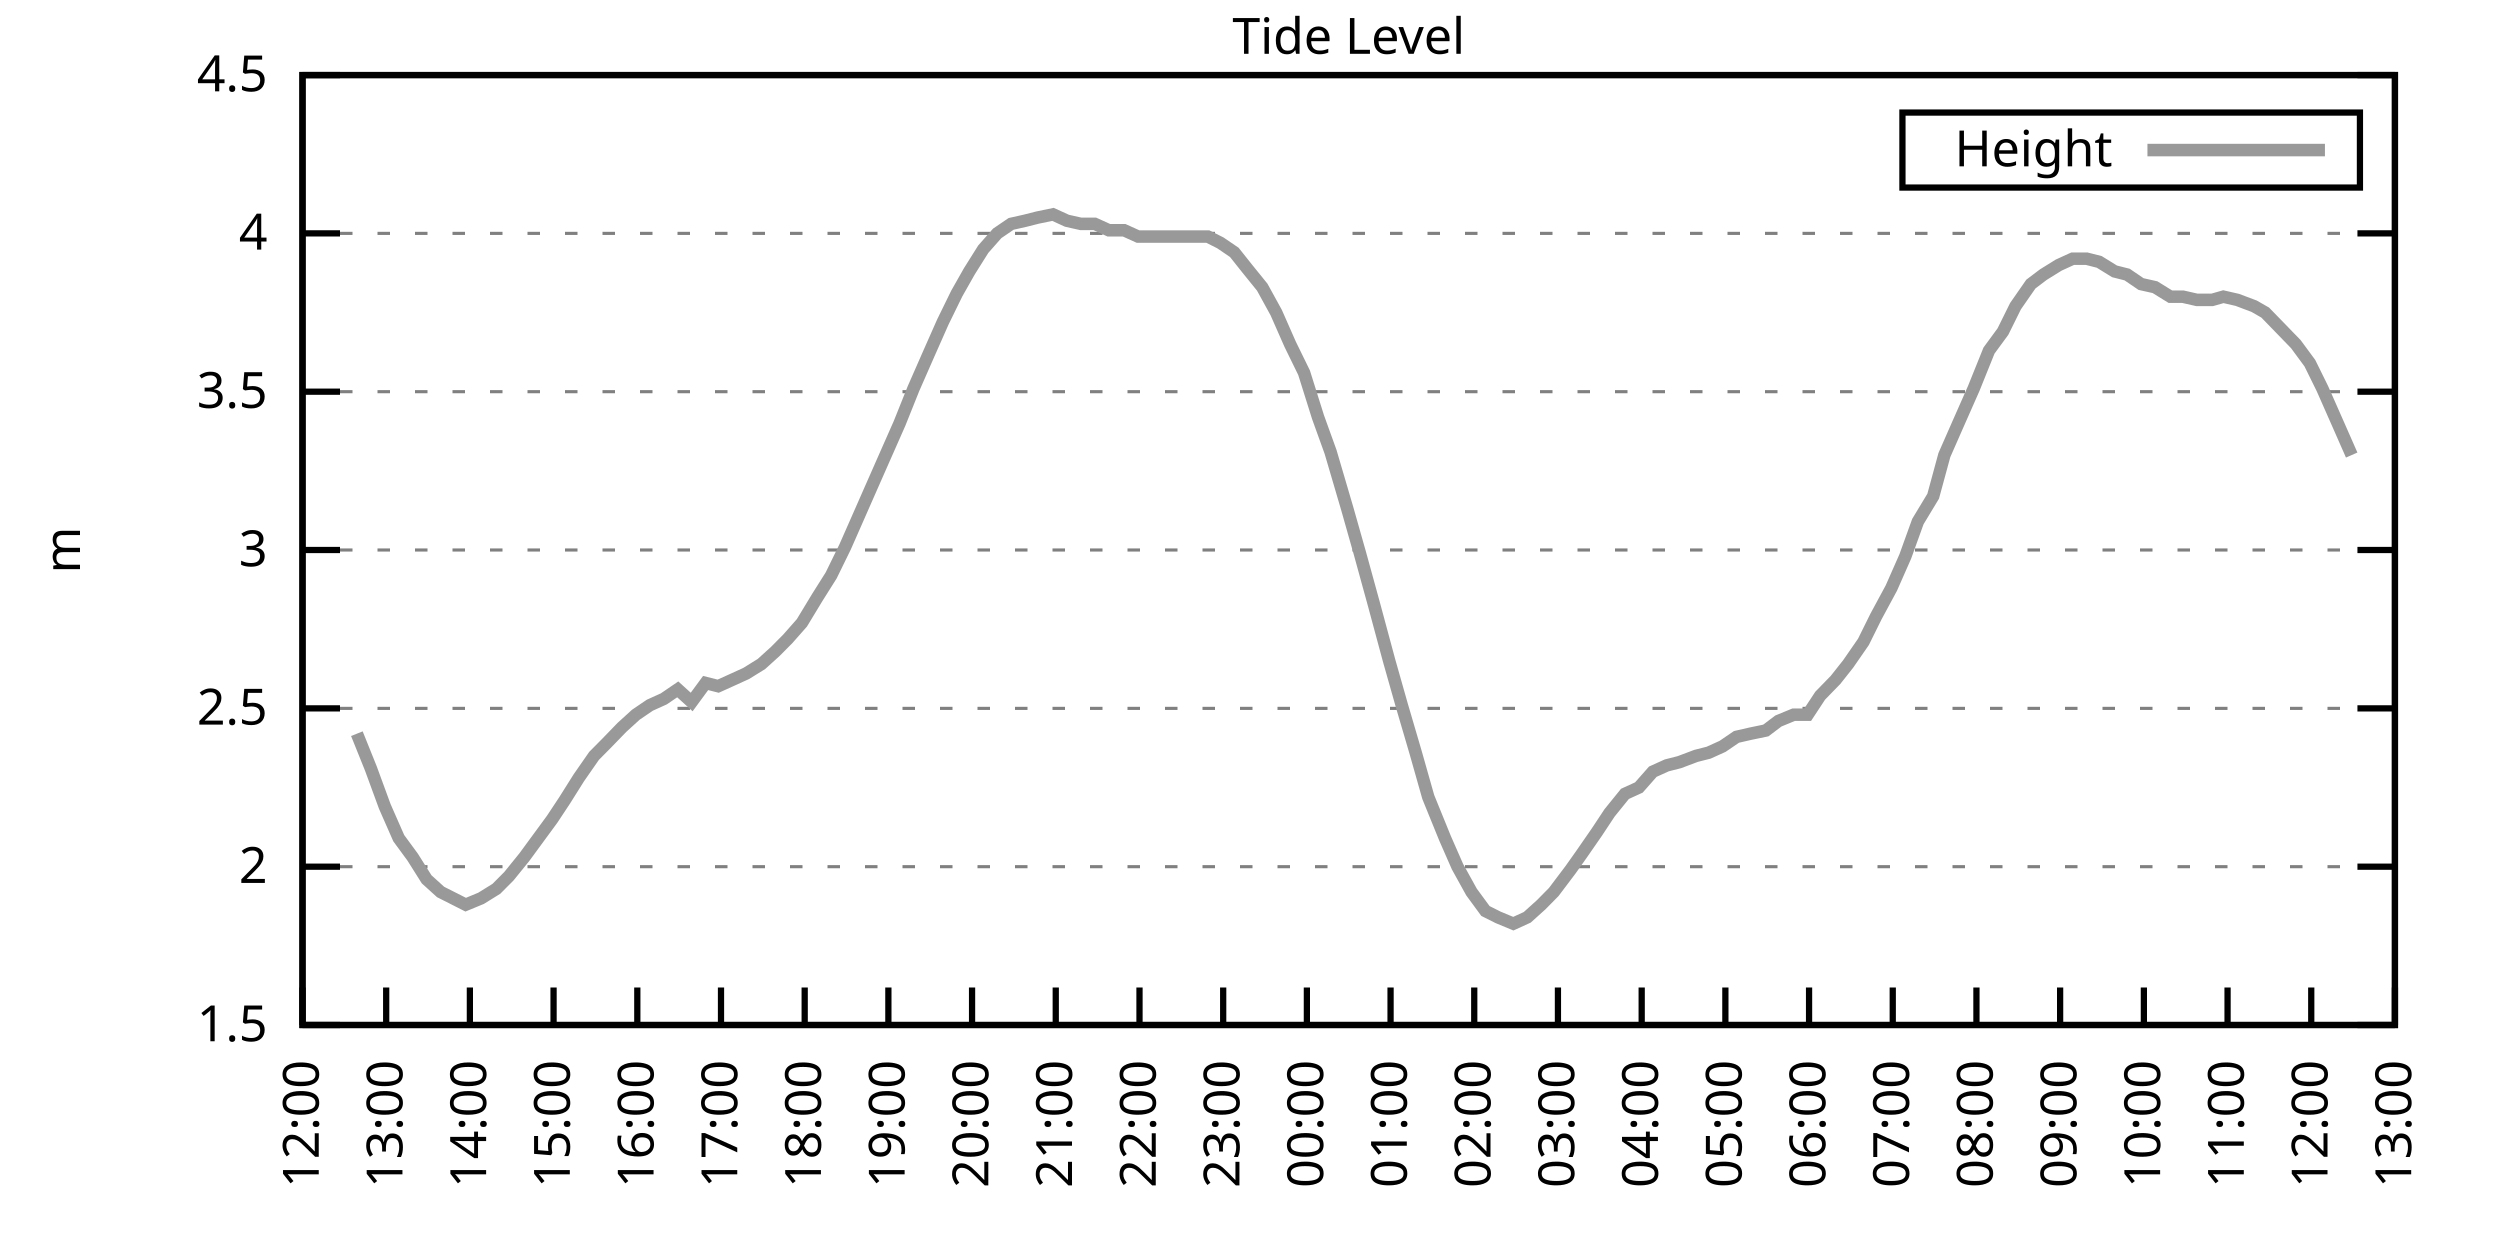
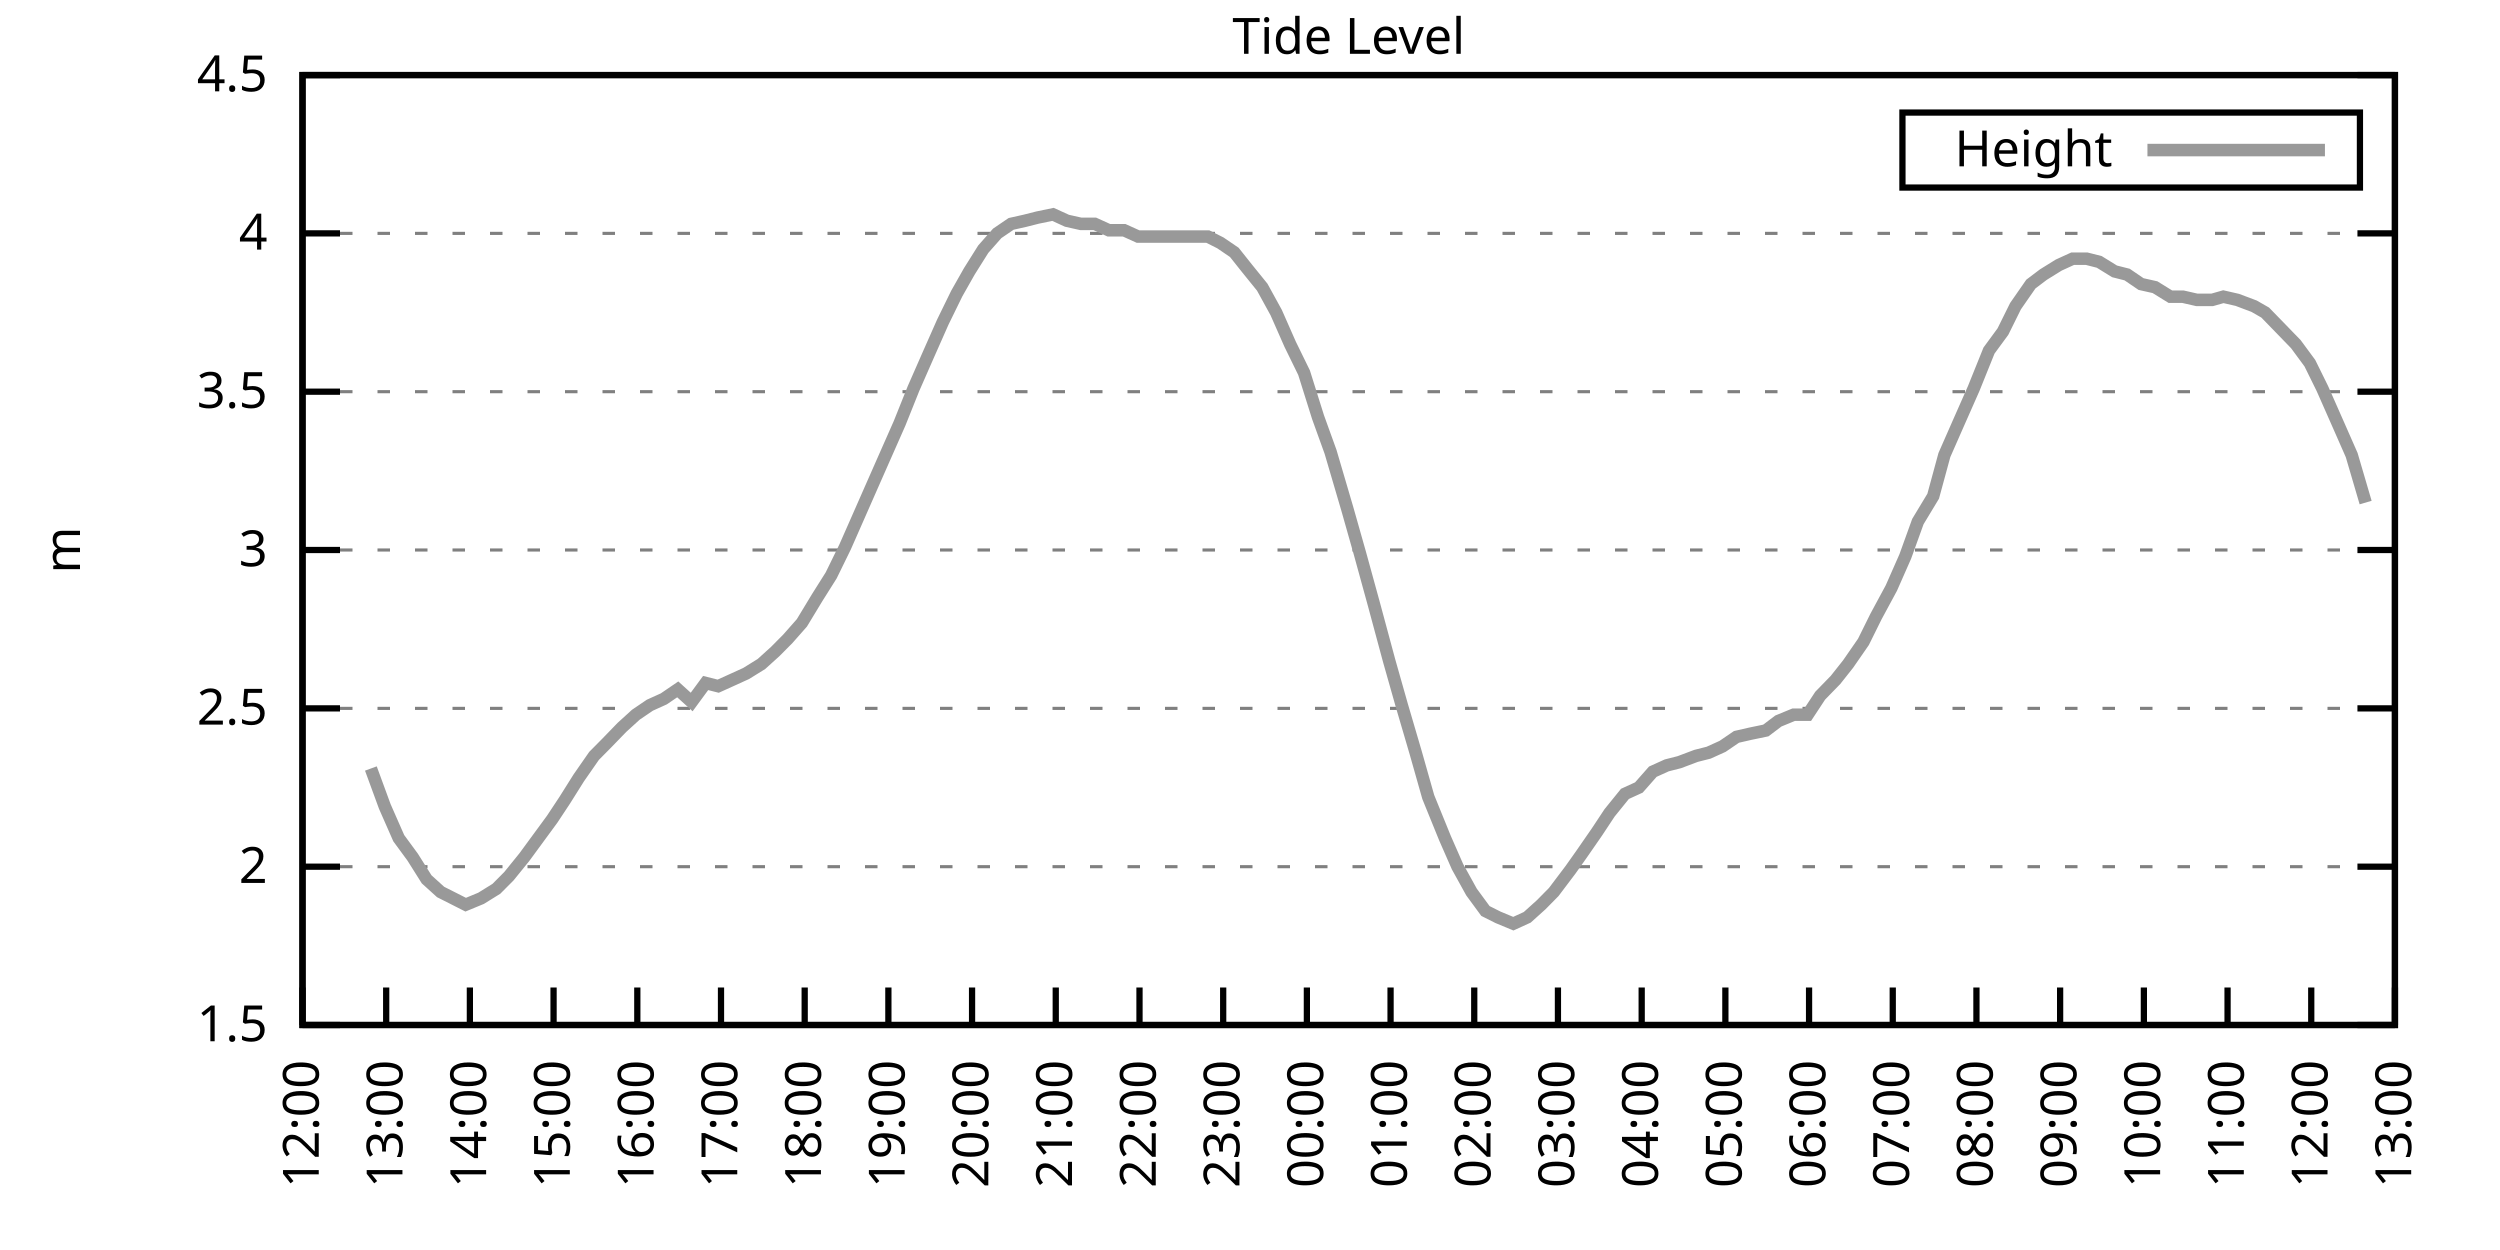
<svg xmlns="http://www.w3.org/2000/svg" xmlns:xlink="http://www.w3.org/1999/xlink" width="400" height="200" viewBox="0 0 400 200">
  <g id="gnuplot_canvas">
    <rect x="0" y="0" width="400" height="200" fill="none" />
    <defs>
      <circle id="gpDot" r="0.5" stroke-width="0.5" stroke="currentColor" />
      <path id="gpPt0" stroke-width="0.333" stroke="currentColor" d="M-1,0 h2 M0,-1 v2" />
      <path id="gpPt1" stroke-width="0.333" stroke="currentColor" d="M-1,-1 L1,1 M1,-1 L-1,1" />
      <path id="gpPt2" stroke-width="0.333" stroke="currentColor" d="M-1,0 L1,0 M0,-1 L0,1 M-1,-1 L1,1 M-1,1 L1,-1" />
      <rect id="gpPt3" stroke-width="0.333" stroke="currentColor" x="-1" y="-1" width="2" height="2" />
      <rect id="gpPt4" stroke-width="0.333" stroke="currentColor" fill="currentColor" x="-1" y="-1" width="2" height="2" />
      <circle id="gpPt5" stroke-width="0.333" stroke="currentColor" cx="0" cy="0" r="1" />
      <use xlink:href="#gpPt5" id="gpPt6" fill="currentColor" stroke="none" />
      <path id="gpPt7" stroke-width="0.333" stroke="currentColor" d="M0,-1.33 L-1.33,0.67 L1.33,0.67 z" />
      <use xlink:href="#gpPt7" id="gpPt8" fill="currentColor" stroke="none" />
      <use xlink:href="#gpPt7" id="gpPt9" stroke="currentColor" transform="rotate(180)" />
      <use xlink:href="#gpPt9" id="gpPt10" fill="currentColor" stroke="none" />
      <use xlink:href="#gpPt3" id="gpPt11" stroke="currentColor" transform="rotate(45)" />
      <use xlink:href="#gpPt11" id="gpPt12" fill="currentColor" stroke="none" />
      <path id="gpPt13" stroke-width="0.333" stroke="currentColor" d="M0,1.330 L1.265,0.411 L0.782,-1.067 L-0.782,-1.076 L-1.265,0.411 z" />
      <use xlink:href="#gpPt13" id="gpPt14" fill="currentColor" stroke="none" />
      <filter id="textbox" filterUnits="objectBoundingBox" x="0" y="0" height="1" width="1">
        <feFlood flood-color="white" flood-opacity="1" result="bgnd" />
        <feComposite in="SourceGraphic" in2="bgnd" operator="atop" />
      </filter>
      <filter id="greybox" filterUnits="objectBoundingBox" x="0" y="0" height="1" width="1">
        <feFlood flood-color="lightgrey" flood-opacity="1" result="grey" />
        <feComposite in="SourceGraphic" in2="grey" operator="atop" />
      </filter>
    </defs>
    <g fill="none" color="white" stroke="currentColor" stroke-width="1.00" stroke-linecap="butt" stroke-linejoin="miter">
</g>
    <g fill="none" color="black" stroke="currentColor" stroke-width="1.00" stroke-linecap="butt" stroke-linejoin="miter">
      <g stroke="none" shape-rendering="crispEdges">
        <polygon fill="rgb(255, 255, 255)" points="48.40,164.00 383.18,164.00 383.18,12.02 48.40,12.02 " />
      </g>
    </g>
    <g fill="none" color="black" stroke="currentColor" stroke-width="1.00" stroke-linecap="butt" stroke-linejoin="miter">
</g>
    <g fill="none" color="black" stroke="black" stroke-width="0.50" stroke-linecap="butt" stroke-linejoin="miter">
</g>
    <g fill="none" color="gray" stroke="currentColor" stroke-width="0.50" stroke-linecap="butt" stroke-linejoin="miter">
      <path stroke="gray" stroke-dasharray="2,4" class="gridline" d="M48.40,164.00 L383.19,164.00  " />
    </g>
    <g fill="none" color="gray" stroke="gray" stroke-width="1.00" stroke-linecap="butt" stroke-linejoin="miter">
</g>
    <g fill="none" color="black" stroke="currentColor" stroke-width="1.00" stroke-linecap="butt" stroke-linejoin="miter">
      <path stroke="black" d="M48.40,164.00 L54.40,164.00 M383.19,164.00 L377.19,164.00  " />
      <g transform="translate(42.80,166.60)" stroke="none" fill="black" font-family="Sans" font-size="8.00" text-anchor="end">
        <text>
          <tspan font-family="Sans"> 1.5</tspan>
        </text>
      </g>
    </g>
    <g fill="none" color="black" stroke="currentColor" stroke-width="1.00" stroke-linecap="butt" stroke-linejoin="miter">
</g>
    <g fill="none" color="black" stroke="black" stroke-width="0.50" stroke-linecap="butt" stroke-linejoin="miter">
</g>
    <g fill="none" color="gray" stroke="currentColor" stroke-width="0.50" stroke-linecap="butt" stroke-linejoin="miter">
      <path stroke="gray" stroke-dasharray="2,4" class="gridline" d="M48.40,138.67 L383.19,138.67  " />
    </g>
    <g fill="none" color="gray" stroke="gray" stroke-width="1.00" stroke-linecap="butt" stroke-linejoin="miter">
</g>
    <g fill="none" color="black" stroke="currentColor" stroke-width="1.00" stroke-linecap="butt" stroke-linejoin="miter">
      <path stroke="black" d="M48.40,138.67 L54.40,138.67 M383.19,138.67 L377.19,138.67  " />
      <g transform="translate(42.80,141.27)" stroke="none" fill="black" font-family="Sans" font-size="8.00" text-anchor="end">
        <text>
          <tspan font-family="Sans"> 2</tspan>
        </text>
      </g>
    </g>
    <g fill="none" color="black" stroke="currentColor" stroke-width="1.00" stroke-linecap="butt" stroke-linejoin="miter">
</g>
    <g fill="none" color="black" stroke="black" stroke-width="0.50" stroke-linecap="butt" stroke-linejoin="miter">
</g>
    <g fill="none" color="gray" stroke="currentColor" stroke-width="0.50" stroke-linecap="butt" stroke-linejoin="miter">
      <path stroke="gray" stroke-dasharray="2,4" class="gridline" d="M48.40,113.34 L383.19,113.34  " />
    </g>
    <g fill="none" color="gray" stroke="gray" stroke-width="1.00" stroke-linecap="butt" stroke-linejoin="miter">
</g>
    <g fill="none" color="black" stroke="currentColor" stroke-width="1.00" stroke-linecap="butt" stroke-linejoin="miter">
      <path stroke="black" d="M48.40,113.34 L54.40,113.34 M383.19,113.34 L377.19,113.34  " />
      <g transform="translate(42.80,115.94)" stroke="none" fill="black" font-family="Sans" font-size="8.00" text-anchor="end">
        <text>
          <tspan font-family="Sans"> 2.5</tspan>
        </text>
      </g>
    </g>
    <g fill="none" color="black" stroke="currentColor" stroke-width="1.00" stroke-linecap="butt" stroke-linejoin="miter">
</g>
    <g fill="none" color="black" stroke="black" stroke-width="0.50" stroke-linecap="butt" stroke-linejoin="miter">
</g>
    <g fill="none" color="gray" stroke="currentColor" stroke-width="0.50" stroke-linecap="butt" stroke-linejoin="miter">
      <path stroke="gray" stroke-dasharray="2,4" class="gridline" d="M48.40,88.00 L383.19,88.00  " />
    </g>
    <g fill="none" color="gray" stroke="gray" stroke-width="1.00" stroke-linecap="butt" stroke-linejoin="miter">
</g>
    <g fill="none" color="black" stroke="currentColor" stroke-width="1.00" stroke-linecap="butt" stroke-linejoin="miter">
      <path stroke="black" d="M48.40,88.00 L54.40,88.00 M383.19,88.00 L377.19,88.00  " />
      <g transform="translate(42.80,90.60)" stroke="none" fill="black" font-family="Sans" font-size="8.00" text-anchor="end">
        <text>
          <tspan font-family="Sans"> 3</tspan>
        </text>
      </g>
    </g>
    <g fill="none" color="black" stroke="currentColor" stroke-width="1.00" stroke-linecap="butt" stroke-linejoin="miter">
</g>
    <g fill="none" color="black" stroke="black" stroke-width="0.50" stroke-linecap="butt" stroke-linejoin="miter">
</g>
    <g fill="none" color="gray" stroke="currentColor" stroke-width="0.50" stroke-linecap="butt" stroke-linejoin="miter">
      <path stroke="gray" stroke-dasharray="2,4" class="gridline" d="M48.40,62.67 L383.19,62.67  " />
    </g>
    <g fill="none" color="gray" stroke="gray" stroke-width="1.00" stroke-linecap="butt" stroke-linejoin="miter">
</g>
    <g fill="none" color="black" stroke="currentColor" stroke-width="1.00" stroke-linecap="butt" stroke-linejoin="miter">
      <path stroke="black" d="M48.40,62.67 L54.40,62.67 M383.19,62.67 L377.19,62.67  " />
      <g transform="translate(42.80,65.27)" stroke="none" fill="black" font-family="Sans" font-size="8.00" text-anchor="end">
        <text>
          <tspan font-family="Sans"> 3.5</tspan>
        </text>
      </g>
    </g>
    <g fill="none" color="black" stroke="currentColor" stroke-width="1.00" stroke-linecap="butt" stroke-linejoin="miter">
</g>
    <g fill="none" color="black" stroke="black" stroke-width="0.50" stroke-linecap="butt" stroke-linejoin="miter">
</g>
    <g fill="none" color="gray" stroke="currentColor" stroke-width="0.50" stroke-linecap="butt" stroke-linejoin="miter">
      <path stroke="gray" stroke-dasharray="2,4" class="gridline" d="M48.40,37.34 L383.19,37.34  " />
    </g>
    <g fill="none" color="gray" stroke="gray" stroke-width="1.00" stroke-linecap="butt" stroke-linejoin="miter">
</g>
    <g fill="none" color="black" stroke="currentColor" stroke-width="1.00" stroke-linecap="butt" stroke-linejoin="miter">
      <path stroke="black" d="M48.40,37.34 L54.40,37.34 M383.19,37.34 L377.19,37.34  " />
      <g transform="translate(42.80,39.94)" stroke="none" fill="black" font-family="Sans" font-size="8.00" text-anchor="end">
        <text>
          <tspan font-family="Sans"> 4</tspan>
        </text>
      </g>
    </g>
    <g fill="none" color="black" stroke="currentColor" stroke-width="1.00" stroke-linecap="butt" stroke-linejoin="miter">
</g>
    <g fill="none" color="black" stroke="black" stroke-width="0.50" stroke-linecap="butt" stroke-linejoin="miter">
</g>
    <g fill="none" color="gray" stroke="currentColor" stroke-width="0.50" stroke-linecap="butt" stroke-linejoin="miter">
      <path stroke="gray" stroke-dasharray="2,4" class="gridline" d="M48.40,12.01 L383.19,12.01  " />
    </g>
    <g fill="none" color="gray" stroke="gray" stroke-width="1.00" stroke-linecap="butt" stroke-linejoin="miter">
</g>
    <g fill="none" color="black" stroke="currentColor" stroke-width="1.00" stroke-linecap="butt" stroke-linejoin="miter">
      <path stroke="black" d="M48.40,12.01 L54.40,12.01 M383.19,12.01 L377.19,12.01  " />
      <g transform="translate(42.80,14.61)" stroke="none" fill="black" font-family="Sans" font-size="8.00" text-anchor="end">
        <text>
          <tspan font-family="Sans"> 4.5</tspan>
        </text>
      </g>
    </g>
    <g fill="none" color="black" stroke="currentColor" stroke-width="1.00" stroke-linecap="butt" stroke-linejoin="miter">
      <path stroke="black" d="M48.40,164.00 L48.40,158.00  " />
      <g transform="translate(51.00,169.60) rotate(270.00)" stroke="none" fill="black" font-family="Sans" font-size="8.00" text-anchor="end">
        <text>
          <tspan font-family="Sans">12:00</tspan>
        </text>
      </g>
    </g>
    <g fill="none" color="black" stroke="currentColor" stroke-width="1.00" stroke-linecap="butt" stroke-linejoin="miter">
      <path stroke="black" d="M61.79,164.00 L61.79,158.00  " />
      <g transform="translate(64.39,169.60) rotate(270.00)" stroke="none" fill="black" font-family="Sans" font-size="8.00" text-anchor="end">
        <text>
          <tspan font-family="Sans">13:00</tspan>
        </text>
      </g>
    </g>
    <g fill="none" color="black" stroke="currentColor" stroke-width="1.00" stroke-linecap="butt" stroke-linejoin="miter">
      <path stroke="black" d="M75.18,164.00 L75.18,158.00  " />
      <g transform="translate(77.78,169.60) rotate(270.00)" stroke="none" fill="black" font-family="Sans" font-size="8.00" text-anchor="end">
        <text>
          <tspan font-family="Sans">14:00</tspan>
        </text>
      </g>
    </g>
    <g fill="none" color="black" stroke="currentColor" stroke-width="1.00" stroke-linecap="butt" stroke-linejoin="miter">
      <path stroke="black" d="M88.57,164.00 L88.57,158.00  " />
      <g transform="translate(91.17,169.60) rotate(270.00)" stroke="none" fill="black" font-family="Sans" font-size="8.00" text-anchor="end">
        <text>
          <tspan font-family="Sans">15:00</tspan>
        </text>
      </g>
    </g>
    <g fill="none" color="black" stroke="currentColor" stroke-width="1.00" stroke-linecap="butt" stroke-linejoin="miter">
      <path stroke="black" d="M101.97,164.00 L101.97,158.00  " />
      <g transform="translate(104.57,169.60) rotate(270.00)" stroke="none" fill="black" font-family="Sans" font-size="8.00" text-anchor="end">
        <text>
          <tspan font-family="Sans">16:00</tspan>
        </text>
      </g>
    </g>
    <g fill="none" color="black" stroke="currentColor" stroke-width="1.00" stroke-linecap="butt" stroke-linejoin="miter">
      <path stroke="black" d="M115.36,164.00 L115.36,158.00  " />
      <g transform="translate(117.96,169.60) rotate(270.00)" stroke="none" fill="black" font-family="Sans" font-size="8.00" text-anchor="end">
        <text>
          <tspan font-family="Sans">17:00</tspan>
        </text>
      </g>
    </g>
    <g fill="none" color="black" stroke="currentColor" stroke-width="1.00" stroke-linecap="butt" stroke-linejoin="miter">
      <path stroke="black" d="M128.75,164.00 L128.75,158.00  " />
      <g transform="translate(131.35,169.60) rotate(270.00)" stroke="none" fill="black" font-family="Sans" font-size="8.00" text-anchor="end">
        <text>
          <tspan font-family="Sans">18:00</tspan>
        </text>
      </g>
    </g>
    <g fill="none" color="black" stroke="currentColor" stroke-width="1.00" stroke-linecap="butt" stroke-linejoin="miter">
      <path stroke="black" d="M142.14,164.00 L142.14,158.00  " />
      <g transform="translate(144.74,169.60) rotate(270.00)" stroke="none" fill="black" font-family="Sans" font-size="8.00" text-anchor="end">
        <text>
          <tspan font-family="Sans">19:00</tspan>
        </text>
      </g>
    </g>
    <g fill="none" color="black" stroke="currentColor" stroke-width="1.00" stroke-linecap="butt" stroke-linejoin="miter">
      <path stroke="black" d="M155.53,164.00 L155.53,158.00  " />
      <g transform="translate(158.13,169.60) rotate(270.00)" stroke="none" fill="black" font-family="Sans" font-size="8.00" text-anchor="end">
        <text>
          <tspan font-family="Sans">20:00</tspan>
        </text>
      </g>
    </g>
    <g fill="none" color="black" stroke="currentColor" stroke-width="1.00" stroke-linecap="butt" stroke-linejoin="miter">
      <path stroke="black" d="M168.92,164.00 L168.92,158.00  " />
      <g transform="translate(171.52,169.60) rotate(270.00)" stroke="none" fill="black" font-family="Sans" font-size="8.00" text-anchor="end">
        <text>
          <tspan font-family="Sans">21:00</tspan>
        </text>
      </g>
    </g>
    <g fill="none" color="black" stroke="currentColor" stroke-width="1.00" stroke-linecap="butt" stroke-linejoin="miter">
      <path stroke="black" d="M182.32,164.00 L182.32,158.00  " />
      <g transform="translate(184.92,169.60) rotate(270.00)" stroke="none" fill="black" font-family="Sans" font-size="8.00" text-anchor="end">
        <text>
          <tspan font-family="Sans">22:00</tspan>
        </text>
      </g>
    </g>
    <g fill="none" color="black" stroke="currentColor" stroke-width="1.00" stroke-linecap="butt" stroke-linejoin="miter">
      <path stroke="black" d="M195.71,164.00 L195.71,158.00  " />
      <g transform="translate(198.31,169.60) rotate(270.00)" stroke="none" fill="black" font-family="Sans" font-size="8.00" text-anchor="end">
        <text>
          <tspan font-family="Sans">23:00</tspan>
        </text>
      </g>
    </g>
    <g fill="none" color="black" stroke="currentColor" stroke-width="1.00" stroke-linecap="butt" stroke-linejoin="miter">
      <path stroke="black" d="M209.10,164.00 L209.10,158.00  " />
      <g transform="translate(211.70,169.60) rotate(270.00)" stroke="none" fill="black" font-family="Sans" font-size="8.00" text-anchor="end">
        <text>
          <tspan font-family="Sans">00:00</tspan>
        </text>
      </g>
    </g>
    <g fill="none" color="black" stroke="currentColor" stroke-width="1.00" stroke-linecap="butt" stroke-linejoin="miter">
      <path stroke="black" d="M222.49,164.00 L222.49,158.00  " />
      <g transform="translate(225.09,169.60) rotate(270.00)" stroke="none" fill="black" font-family="Sans" font-size="8.00" text-anchor="end">
        <text>
          <tspan font-family="Sans">01:00</tspan>
        </text>
      </g>
    </g>
    <g fill="none" color="black" stroke="currentColor" stroke-width="1.00" stroke-linecap="butt" stroke-linejoin="miter">
      <path stroke="black" d="M235.88,164.00 L235.88,158.00  " />
      <g transform="translate(238.48,169.60) rotate(270.00)" stroke="none" fill="black" font-family="Sans" font-size="8.00" text-anchor="end">
        <text>
          <tspan font-family="Sans">02:00</tspan>
        </text>
      </g>
    </g>
    <g fill="none" color="black" stroke="currentColor" stroke-width="1.00" stroke-linecap="butt" stroke-linejoin="miter">
      <path stroke="black" d="M249.27,164.00 L249.27,158.00  " />
      <g transform="translate(251.87,169.60) rotate(270.00)" stroke="none" fill="black" font-family="Sans" font-size="8.00" text-anchor="end">
        <text>
          <tspan font-family="Sans">03:00</tspan>
        </text>
      </g>
    </g>
    <g fill="none" color="black" stroke="currentColor" stroke-width="1.00" stroke-linecap="butt" stroke-linejoin="miter">
      <path stroke="black" d="M262.67,164.00 L262.67,158.00  " />
      <g transform="translate(265.27,169.60) rotate(270.00)" stroke="none" fill="black" font-family="Sans" font-size="8.00" text-anchor="end">
        <text>
          <tspan font-family="Sans">04:00</tspan>
        </text>
      </g>
    </g>
    <g fill="none" color="black" stroke="currentColor" stroke-width="1.00" stroke-linecap="butt" stroke-linejoin="miter">
      <path stroke="black" d="M276.06,164.00 L276.06,158.00  " />
      <g transform="translate(278.66,169.60) rotate(270.00)" stroke="none" fill="black" font-family="Sans" font-size="8.00" text-anchor="end">
        <text>
          <tspan font-family="Sans">05:00</tspan>
        </text>
      </g>
    </g>
    <g fill="none" color="black" stroke="currentColor" stroke-width="1.00" stroke-linecap="butt" stroke-linejoin="miter">
      <path stroke="black" d="M289.45,164.00 L289.45,158.00  " />
      <g transform="translate(292.05,169.60) rotate(270.00)" stroke="none" fill="black" font-family="Sans" font-size="8.00" text-anchor="end">
        <text>
          <tspan font-family="Sans">06:00</tspan>
        </text>
      </g>
    </g>
    <g fill="none" color="black" stroke="currentColor" stroke-width="1.00" stroke-linecap="butt" stroke-linejoin="miter">
      <path stroke="black" d="M302.84,164.00 L302.84,158.00  " />
      <g transform="translate(305.44,169.60) rotate(270.00)" stroke="none" fill="black" font-family="Sans" font-size="8.00" text-anchor="end">
        <text>
          <tspan font-family="Sans">07:00</tspan>
        </text>
      </g>
    </g>
    <g fill="none" color="black" stroke="currentColor" stroke-width="1.00" stroke-linecap="butt" stroke-linejoin="miter">
      <path stroke="black" d="M316.23,164.00 L316.23,158.00  " />
      <g transform="translate(318.83,169.60) rotate(270.00)" stroke="none" fill="black" font-family="Sans" font-size="8.00" text-anchor="end">
        <text>
          <tspan font-family="Sans">08:00</tspan>
        </text>
      </g>
    </g>
    <g fill="none" color="black" stroke="currentColor" stroke-width="1.00" stroke-linecap="butt" stroke-linejoin="miter">
      <path stroke="black" d="M329.62,164.00 L329.62,158.00  " />
      <g transform="translate(332.22,169.60) rotate(270.00)" stroke="none" fill="black" font-family="Sans" font-size="8.00" text-anchor="end">
        <text>
          <tspan font-family="Sans">09:00</tspan>
        </text>
      </g>
    </g>
    <g fill="none" color="black" stroke="currentColor" stroke-width="1.00" stroke-linecap="butt" stroke-linejoin="miter">
      <path stroke="black" d="M343.02,164.00 L343.02,158.00  " />
      <g transform="translate(345.62,169.60) rotate(270.00)" stroke="none" fill="black" font-family="Sans" font-size="8.00" text-anchor="end">
        <text>
          <tspan font-family="Sans">10:00</tspan>
        </text>
      </g>
    </g>
    <g fill="none" color="black" stroke="currentColor" stroke-width="1.00" stroke-linecap="butt" stroke-linejoin="miter">
      <path stroke="black" d="M356.41,164.00 L356.41,158.00  " />
      <g transform="translate(359.01,169.60) rotate(270.00)" stroke="none" fill="black" font-family="Sans" font-size="8.00" text-anchor="end">
        <text>
          <tspan font-family="Sans">11:00</tspan>
        </text>
      </g>
    </g>
    <g fill="none" color="black" stroke="currentColor" stroke-width="1.00" stroke-linecap="butt" stroke-linejoin="miter">
      <path stroke="black" d="M369.80,164.00 L369.80,158.00  " />
      <g transform="translate(372.40,169.60) rotate(270.00)" stroke="none" fill="black" font-family="Sans" font-size="8.00" text-anchor="end">
        <text>
          <tspan font-family="Sans">12:00</tspan>
        </text>
      </g>
    </g>
    <g fill="none" color="black" stroke="currentColor" stroke-width="1.00" stroke-linecap="butt" stroke-linejoin="miter">
      <path stroke="black" d="M383.19,164.00 L383.19,158.00  " />
      <g transform="translate(385.79,169.60) rotate(270.00)" stroke="none" fill="black" font-family="Sans" font-size="8.00" text-anchor="end">
        <text>
          <tspan font-family="Sans">13:00</tspan>
        </text>
      </g>
    </g>
    <g fill="none" color="black" stroke="currentColor" stroke-width="1.00" stroke-linecap="butt" stroke-linejoin="miter">
</g>
    <g fill="none" color="black" stroke="currentColor" stroke-width="1.00" stroke-linecap="butt" stroke-linejoin="miter">
      <path stroke="black" d="M48.40,12.01 L48.40,164.00 L383.19,164.00 L383.19,12.01 L48.40,12.01 Z  " />
    </g>
    <g fill="none" color="black" stroke="currentColor" stroke-width="1.00" stroke-linecap="butt" stroke-linejoin="miter">
</g>
    <g fill="none" color="black" stroke="currentColor" stroke-width="1.00" stroke-linecap="butt" stroke-linejoin="miter">
      <path stroke="black" d="M304.39,30.01 L304.39,18.01 L377.59,18.01 L377.59,30.01 L304.39,30.01 Z  " />
    </g>
    <g id="Tide_level_plot_1">
      <g fill="none" color="white" stroke="black" stroke-width="2.00" stroke-linecap="butt" stroke-linejoin="miter">
</g>
      <g fill="none" color="black" stroke="currentColor" stroke-width="2.00" stroke-linecap="butt" stroke-linejoin="miter">
        <g transform="translate(337.99,26.61)" stroke="none" fill="black" font-family="Sans" font-size="8.00" text-anchor="end">
          <text>
            <tspan font-family="Sans">Height</tspan>
          </text>
        </g>
      </g>
      <g fill="none" color="black" stroke="currentColor" stroke-width="2.00" stroke-linecap="butt" stroke-linejoin="miter">
-         <path stroke="rgb(153, 153, 153)" d="M343.59,24.01 L371.99,24.01 M57.10,117.39 L59.34,122.96 L61.57,129.04 L63.80,134.11 L66.03,137.15 L68.26,140.69   L70.50,142.72 L72.50,143.73 L74.51,144.75 L76.97,143.73 L79.42,142.21 L81.43,140.19 L83.89,137.15 L86.12,134.11   L88.35,131.07 L90.36,128.03 L92.59,124.48 L95.05,120.94 L97.06,118.91 L99.51,116.38 L101.74,114.35 L103.98,112.83   L106.21,111.82 L108.44,110.30 L110.67,112.32 L112.90,109.28 L114.91,109.79 L117.14,108.78 L119.38,107.76 L121.83,106.24   L124.06,104.22 L126.07,102.19 L128.30,99.66 L130.76,95.60 L132.99,92.06 L135.22,87.50 L137.23,82.94 L139.46,77.87   L141.47,73.31 L143.93,67.74 L146.16,62.17 L148.61,56.59 L150.85,51.53 L153.08,46.97 L155.09,43.42 L157.32,39.87   L159.55,37.34 L161.78,35.82 L164.01,35.32 L166.02,34.81 L168.48,34.30 L170.71,35.32 L172.94,35.82 L175.17,35.82   L177.41,36.84 L179.86,36.84 L182.09,37.85 L184.10,37.85 L186.33,37.85 L188.34,37.85 L190.80,37.85 L193.25,37.85   L195.26,38.86 L197.49,40.38 L199.50,42.91 L201.96,45.95 L204.19,50.01 L206.42,55.07 L208.65,59.63 L210.88,66.73   L212.89,72.30 L215.57,81.42 L217.58,88.51 L219.81,96.62 L222.27,105.74 L224.28,112.83 L226.51,120.43 L228.52,127.52   L231.20,134.11 L233.20,138.67 L235.44,142.72 L237.67,145.76 L239.68,146.77 L242.13,147.79 L244.36,146.77 L246.60,144.75   L248.60,142.72 L251.28,139.17 L253.07,136.64 L255.52,133.10 L257.53,130.06 L259.99,127.02 L262.22,126.00 L264.45,123.47   L266.68,122.46 L268.69,121.95 L271.37,120.94 L273.38,120.43 L275.61,119.42 L277.84,117.90 L280.07,117.39 L282.53,116.88   L284.54,115.36 L286.99,114.35 L289.23,114.35 L291.23,111.31 L293.69,108.78 L295.70,106.24 L298.15,102.70 L300.16,98.64   L302.62,94.08 L304.85,89.02 L306.86,83.45 L309.31,79.39 L311.10,72.81 L313.33,67.74 L315.79,62.17 L318.24,56.09   L320.47,53.05 L322.48,48.99 L324.94,45.45 L326.95,43.93 L329.40,42.41 L331.63,41.39 L333.86,41.39 L335.87,41.90   L338.33,43.42 L340.34,43.93 L342.57,45.45 L344.80,45.95 L347.26,47.47 L349.26,47.47 L351.50,47.98 L353.95,47.98   L355.74,47.47 L357.97,47.98 L360.65,48.99 L362.43,50.01 L364.89,52.54 L367.34,55.07 L369.58,58.11 L371.58,62.17   L374.04,67.74 L376.27,72.81  " />
+         <path stroke="rgb(153, 153, 153)" d="M343.59,24.01 L371.99,24.01 M59.34,122.96 L61.57,129.04 L63.80,134.11 L66.03,137.15 L68.26,140.69 L70.50,142.72   L72.50,143.73 L74.51,144.75 L76.97,143.73 L79.42,142.21 L81.43,140.19 L83.89,137.15 L86.12,134.11 L88.35,131.07   L90.36,128.03 L92.59,124.48 L95.05,120.94 L97.06,118.91 L99.51,116.38 L101.74,114.35 L103.98,112.83 L106.21,111.82   L108.44,110.30 L110.67,112.32 L112.90,109.28 L114.91,109.79 L117.14,108.78 L119.38,107.76 L121.83,106.24 L124.06,104.22   L126.07,102.19 L128.30,99.66 L130.76,95.60 L132.99,92.06 L135.22,87.50 L137.23,82.94 L139.46,77.87 L141.47,73.31   L143.93,67.74 L146.16,62.17 L148.61,56.59 L150.85,51.53 L153.08,46.97 L155.09,43.42 L157.32,39.87 L159.55,37.34   L161.78,35.82 L164.01,35.32 L166.02,34.81 L168.48,34.30 L170.71,35.32 L172.94,35.82 L175.17,35.82 L177.41,36.84   L179.86,36.84 L182.09,37.85 L184.10,37.85 L186.33,37.85 L188.34,37.85 L190.80,37.85 L193.25,37.85 L195.26,38.86   L197.49,40.38 L199.50,42.91 L201.96,45.95 L204.19,50.01 L206.42,55.07 L208.65,59.63 L210.88,66.73 L212.89,72.30   L215.57,81.42 L217.58,88.51 L219.81,96.62 L222.27,105.74 L224.28,112.83 L226.51,120.43 L228.52,127.52 L231.20,134.11   L233.20,138.67 L235.44,142.72 L237.67,145.76 L239.68,146.77 L242.13,147.79 L244.36,146.77 L246.60,144.75 L248.60,142.72   L251.28,139.17 L253.07,136.64 L255.52,133.10 L257.53,130.06 L259.99,127.02 L262.22,126.00 L264.45,123.47 L266.68,122.46   L268.69,121.95 L271.37,120.94 L273.38,120.43 L275.61,119.42 L277.84,117.90 L280.07,117.39 L282.53,116.88 L284.54,115.36   L286.99,114.35 L289.23,114.35 L291.23,111.31 L293.69,108.78 L295.70,106.24 L298.15,102.70 L300.16,98.64 L302.62,94.08   L304.85,89.02 L306.86,83.45 L309.31,79.39 L311.10,72.81 L313.33,67.74 L315.79,62.17 L318.24,56.09 L320.47,53.05   L322.48,48.99 L324.94,45.45 L326.95,43.93 L329.40,42.41 L331.63,41.39 L333.86,41.39 L335.87,41.90 L338.33,43.42   L340.34,43.93 L342.57,45.45 L344.80,45.95 L347.26,47.47 L349.26,47.47 L351.50,47.98 L353.95,47.98 L355.74,47.47   L357.97,47.98 L360.65,48.99 L362.43,50.01 L364.89,52.54 L367.34,55.07 L369.58,58.11 L371.58,62.17 L374.04,67.74   L376.27,72.81 L378.50,80.41  " />
      </g>
    </g>
    <g fill="none" color="black" stroke="currentColor" stroke-width="2.00" stroke-linecap="butt" stroke-linejoin="miter">
</g>
    <g fill="none" color="black" stroke="black" stroke-width="1.00" stroke-linecap="butt" stroke-linejoin="miter">
</g>
    <g fill="none" color="black" stroke="currentColor" stroke-width="1.00" stroke-linecap="butt" stroke-linejoin="miter">
      <path stroke="black" d="M48.40,12.01 L48.40,164.00 L383.19,164.00 L383.19,12.01 L48.40,12.01 Z  " />
      <g transform="translate(12.80,88.01) rotate(270.00)" stroke="none" fill="black" font-family="Sans" font-size="8.00" text-anchor="middle">
        <text>
          <tspan font-family="Sans">m</tspan>
        </text>
      </g>
    </g>
    <g fill="none" color="black" stroke="currentColor" stroke-width="1.00" stroke-linecap="butt" stroke-linejoin="miter">
</g>
    <g fill="none" color="black" stroke="currentColor" stroke-width="1.00" stroke-linecap="butt" stroke-linejoin="miter">
      <g transform="translate(215.79,8.61)" stroke="none" fill="black" font-family="Sans" font-size="8.00" text-anchor="middle">
        <text>
          <tspan font-family="Sans">Tide Level</tspan>
        </text>
      </g>
    </g>
    <g fill="none" color="black" stroke="currentColor" stroke-width="1.00" stroke-linecap="butt" stroke-linejoin="miter">
</g>
  </g>
</svg>
